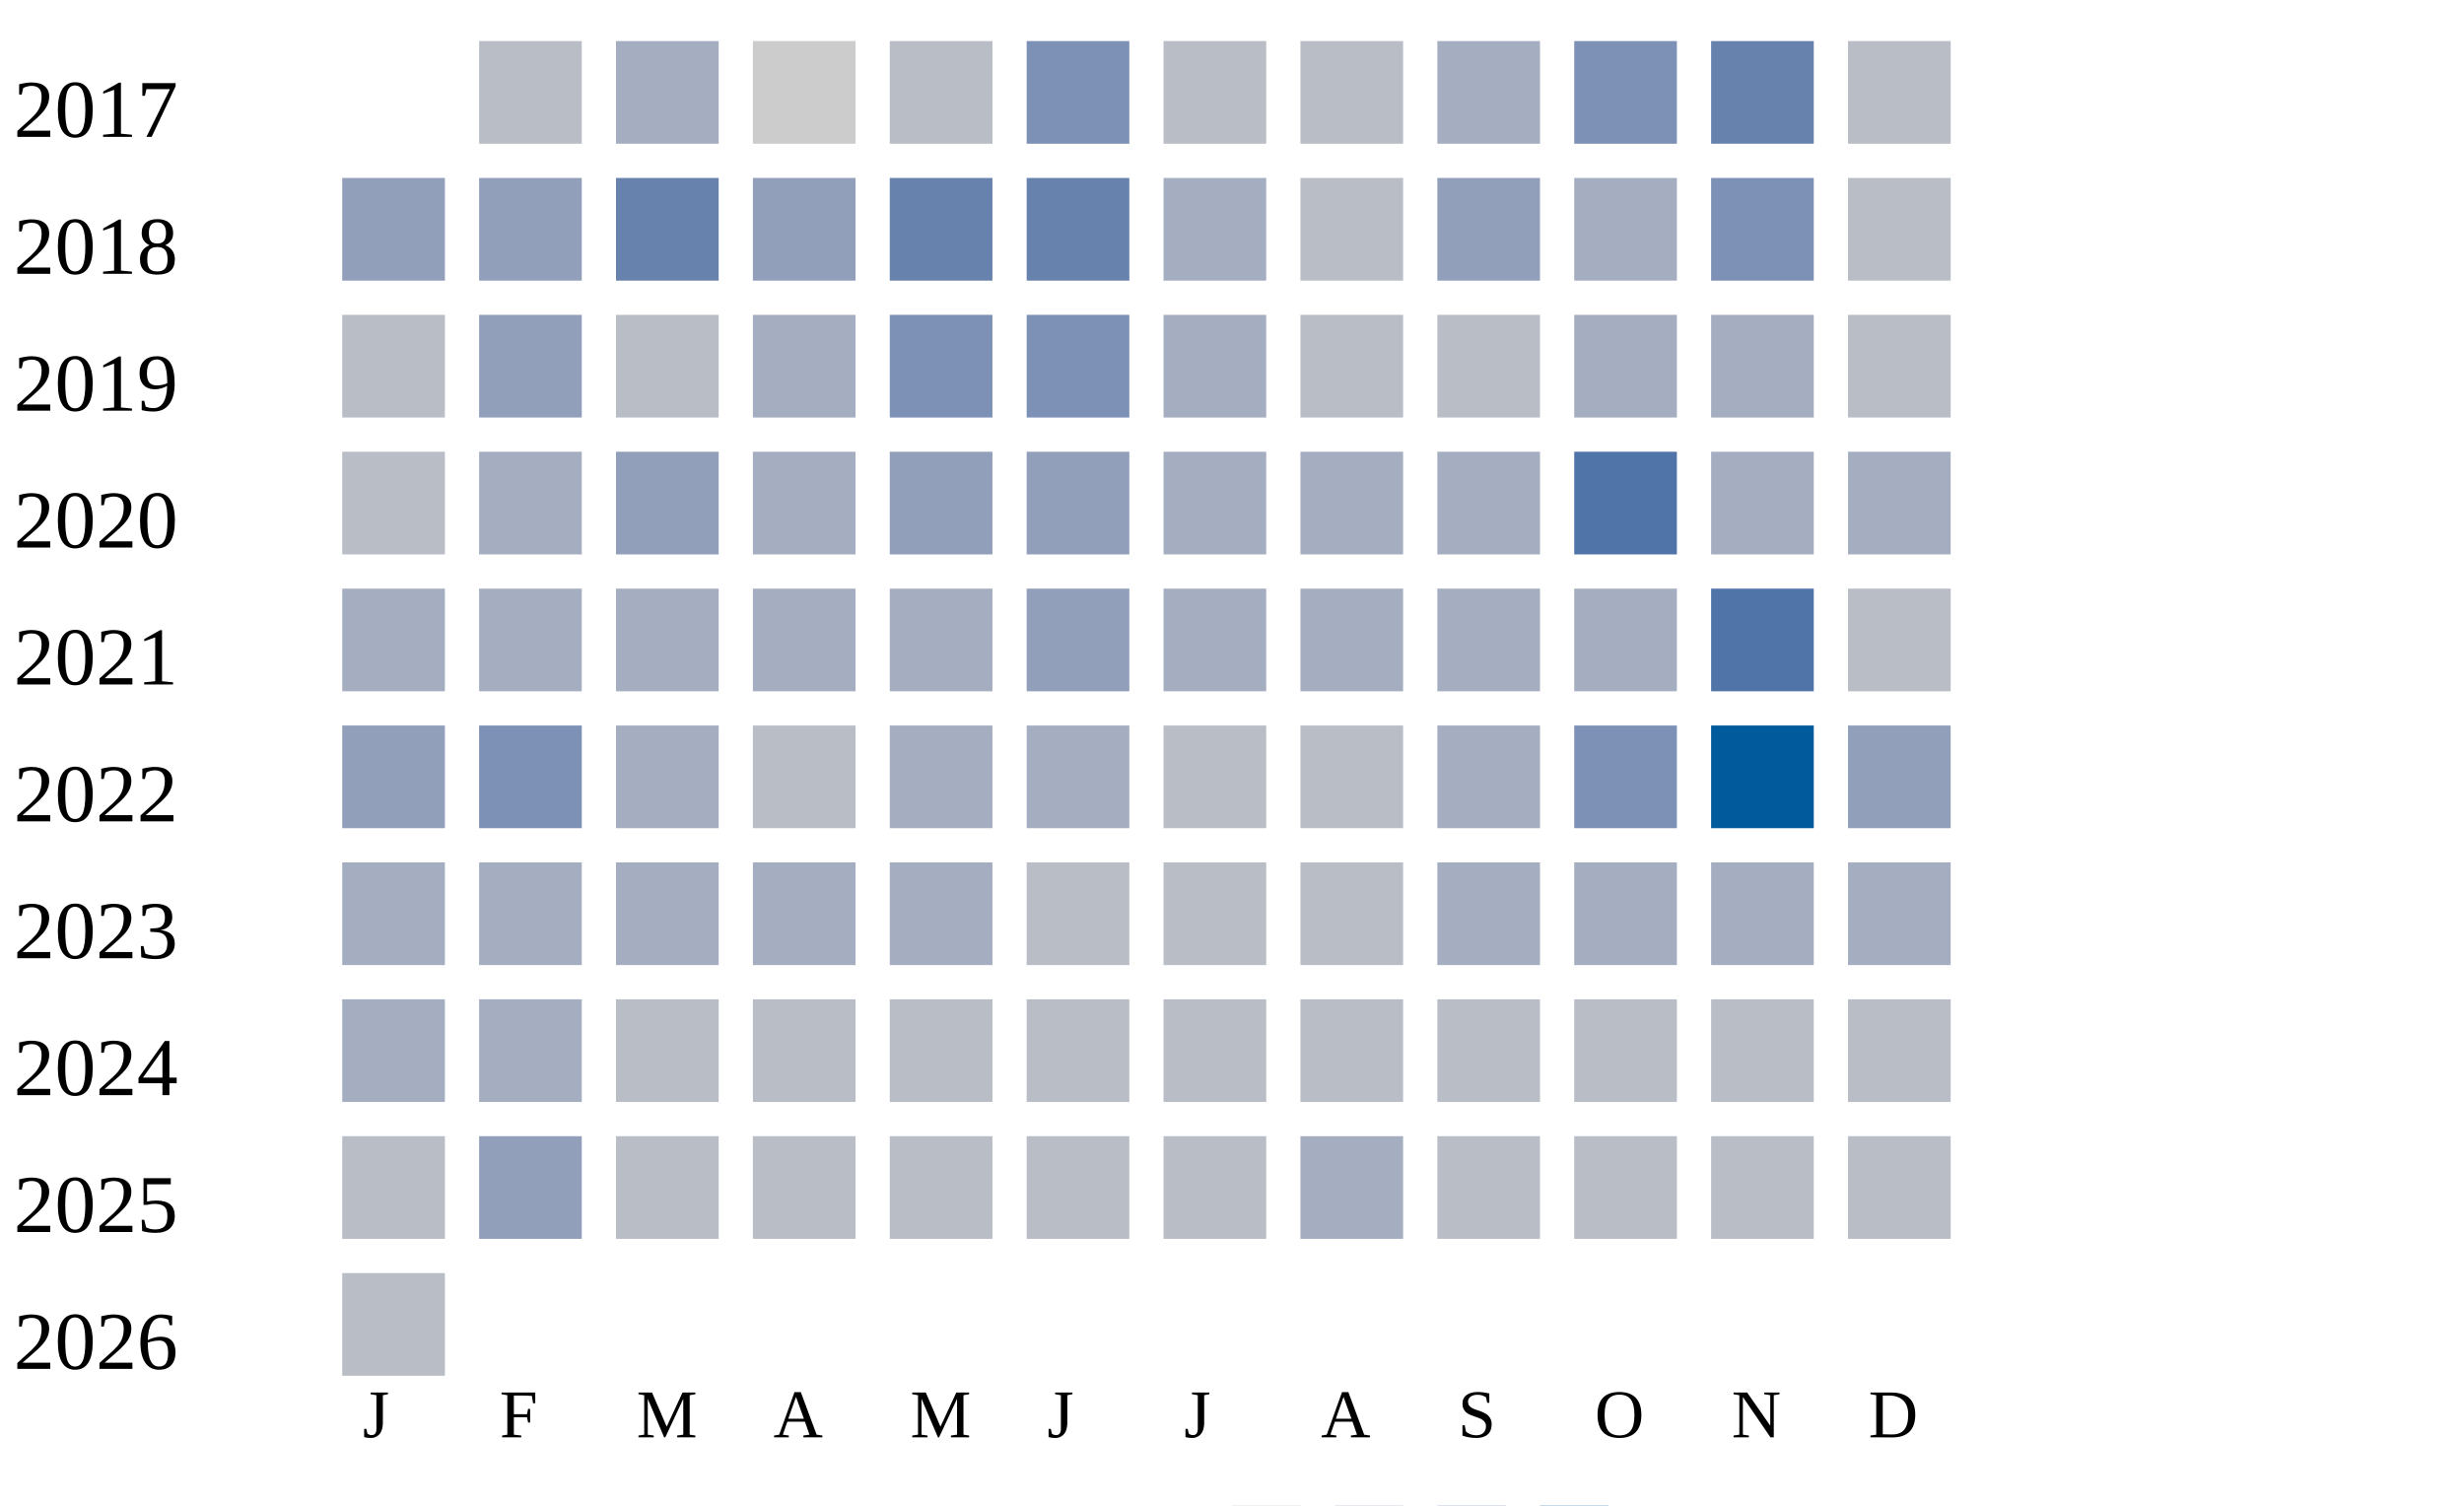
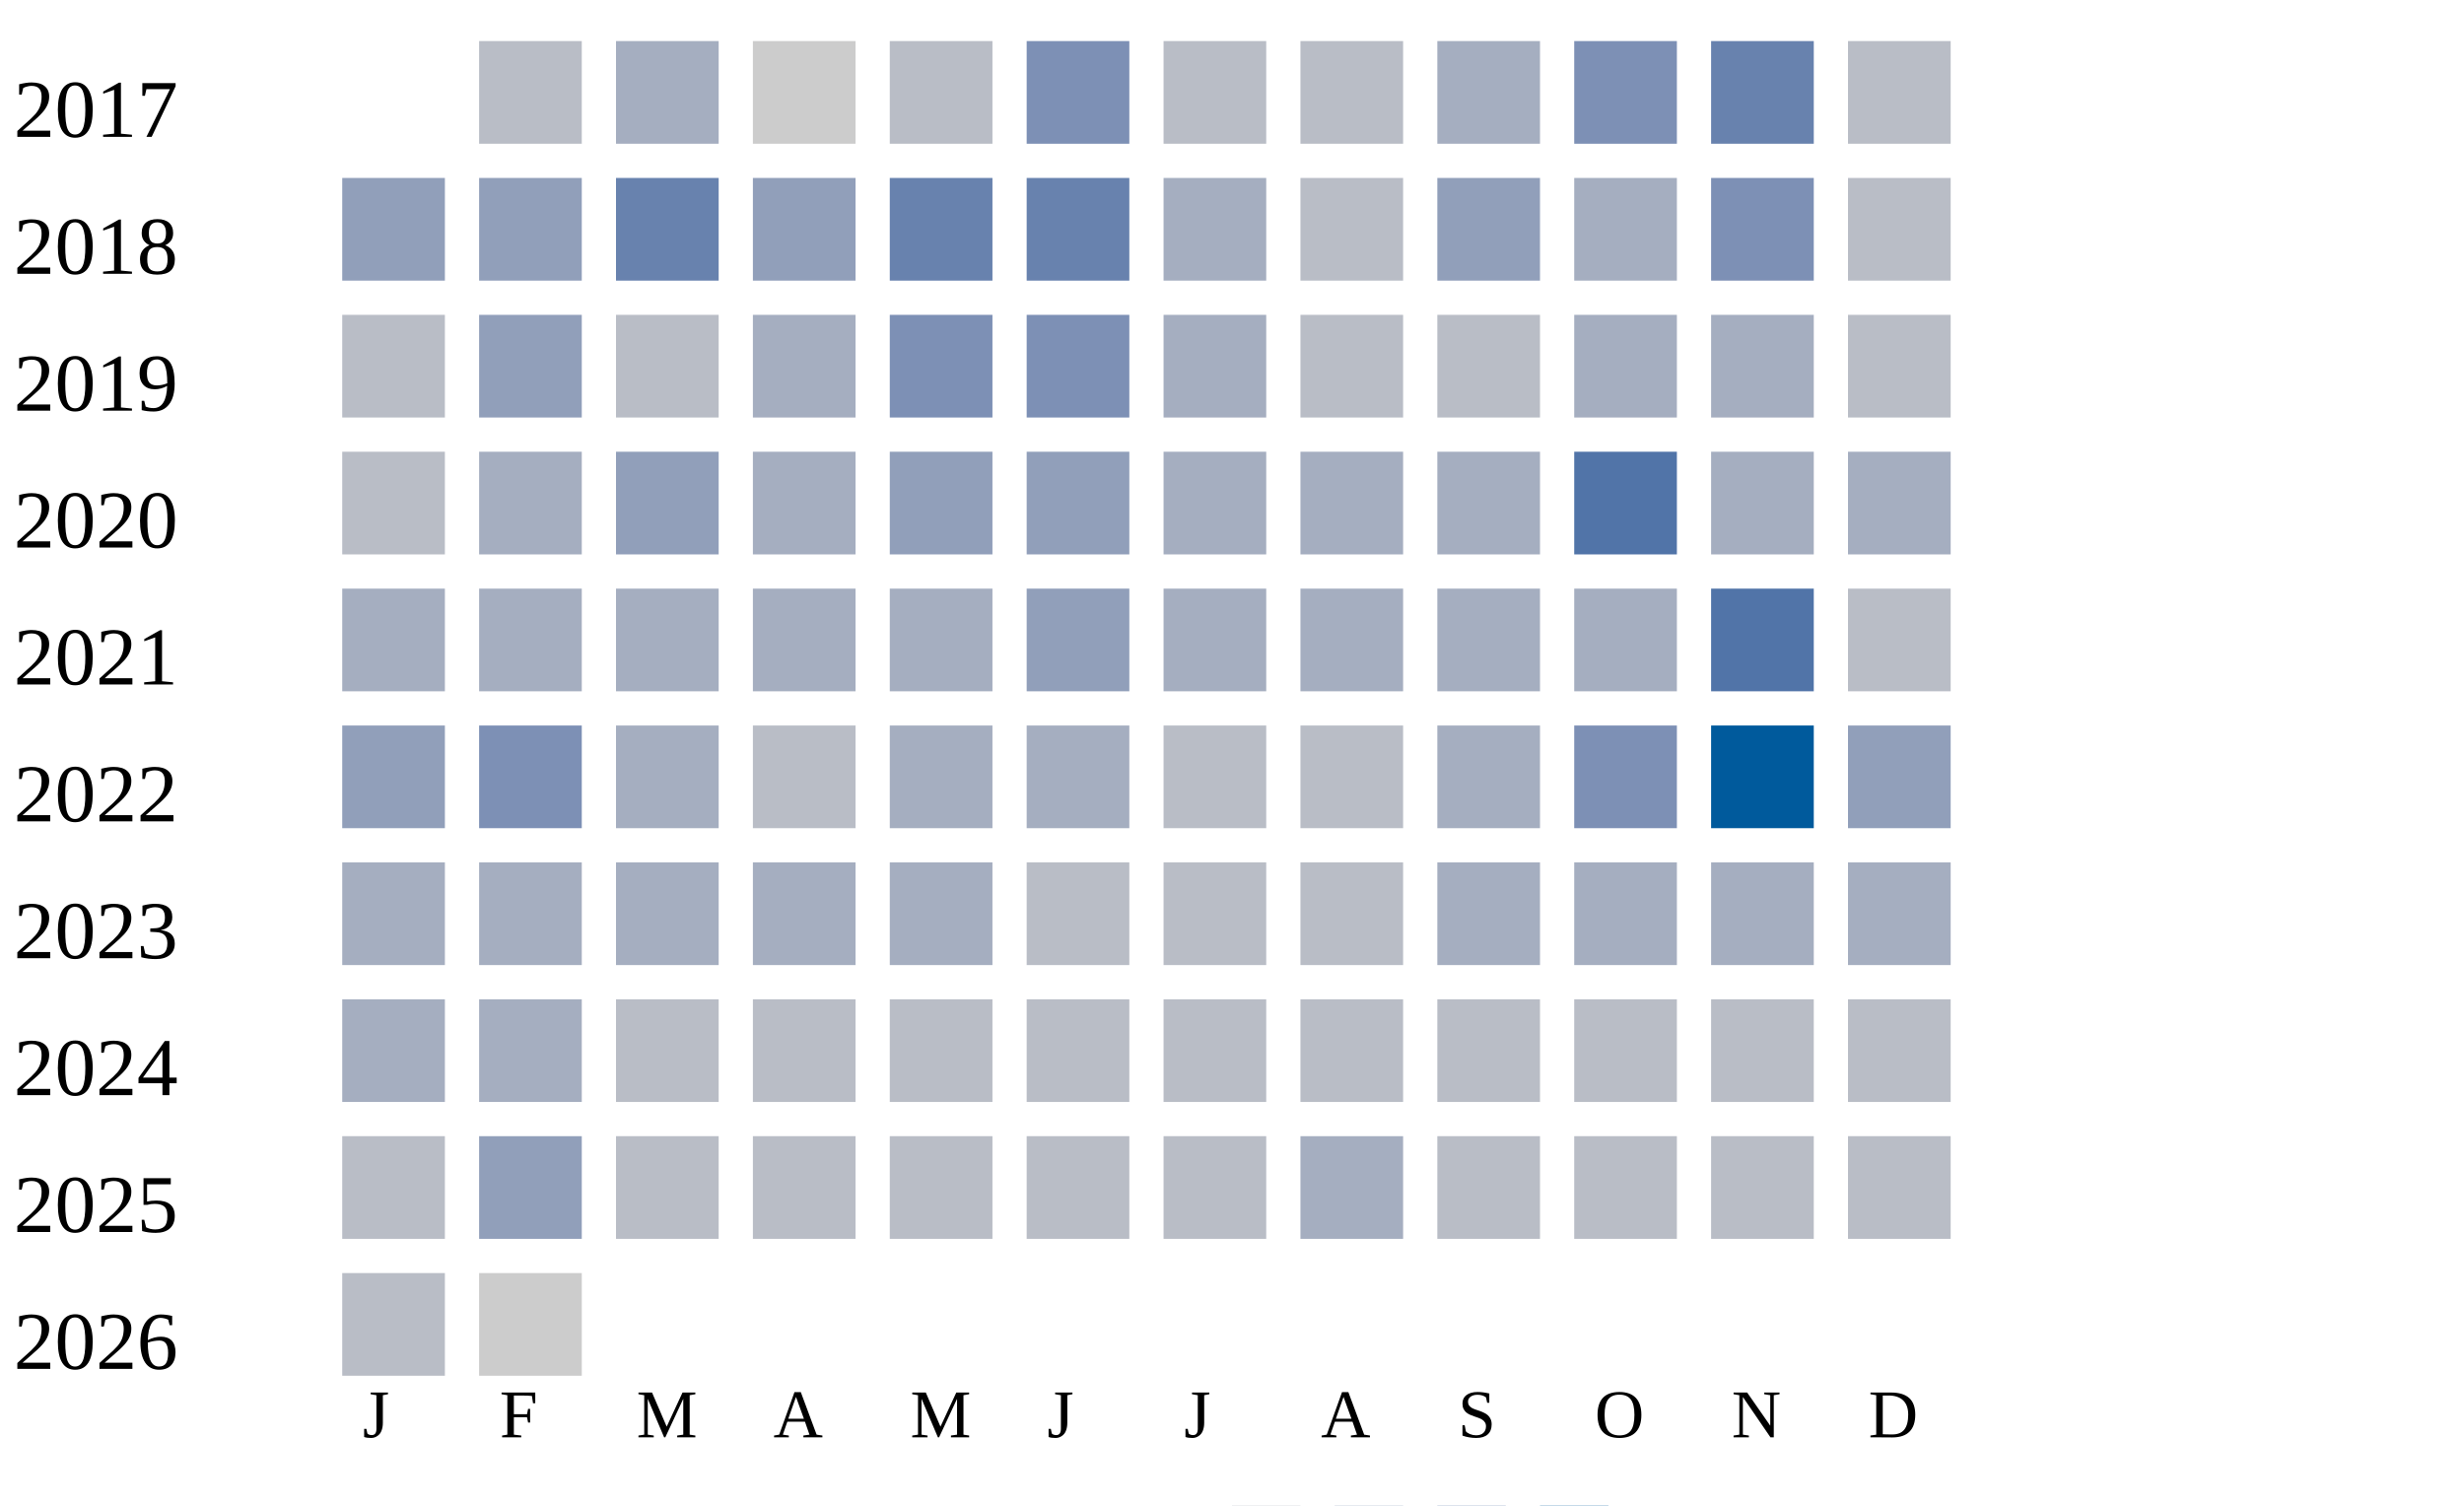
<svg xmlns="http://www.w3.org/2000/svg" width="360" height="220">
  <g transform="translate(0 0)">
    <text x="2" y="20">2017</text>
    <rect x="70" y="6" width="15" height="15" fill="#b9bdc6" />
    <rect x="90" y="6" width="15" height="15" fill="#a5aec0" />
    <rect x="110" y="6" width="15" height="15" fill="#cccccc" />
    <rect x="130" y="6" width="15" height="15" fill="#b9bdc6" />
    <rect x="150" y="6" width="15" height="15" fill="#7d90b5" />
    <rect x="170" y="6" width="15" height="15" fill="#b9bdc6" />
    <rect x="190" y="6" width="15" height="15" fill="#b9bdc6" />
    <rect x="210" y="6" width="15" height="15" fill="#a5aec0" />
    <rect x="230" y="6" width="15" height="15" fill="#7d90b5" />
    <rect x="250" y="6" width="15" height="15" fill="#6882ae" />
    <rect x="270" y="6" width="15" height="15" fill="#b9bdc6" />
  </g>
  <g transform="translate(0 20)">
    <text x="2" y="20">2018</text>
    <rect x="50" y="6" width="15" height="15" fill="#919fba" />
    <rect x="70" y="6" width="15" height="15" fill="#919fba" />
    <rect x="90" y="6" width="15" height="15" fill="#6882ae" />
    <rect x="110" y="6" width="15" height="15" fill="#919fba" />
    <rect x="130" y="6" width="15" height="15" fill="#6882ae" />
    <rect x="150" y="6" width="15" height="15" fill="#6882ae" />
    <rect x="170" y="6" width="15" height="15" fill="#a5aec0" />
    <rect x="190" y="6" width="15" height="15" fill="#b9bdc6" />
    <rect x="210" y="6" width="15" height="15" fill="#919fba" />
    <rect x="230" y="6" width="15" height="15" fill="#a5aec0" />
    <rect x="250" y="6" width="15" height="15" fill="#7d90b5" />
    <rect x="270" y="6" width="15" height="15" fill="#b9bdc6" />
  </g>
  <g transform="translate(0 40)">
    <text x="2" y="20">2019</text>
    <rect x="50" y="6" width="15" height="15" fill="#b9bdc6" />
    <rect x="70" y="6" width="15" height="15" fill="#919fba" />
    <rect x="90" y="6" width="15" height="15" fill="#b9bdc6" />
    <rect x="110" y="6" width="15" height="15" fill="#a5aec0" />
    <rect x="130" y="6" width="15" height="15" fill="#7d90b5" />
    <rect x="150" y="6" width="15" height="15" fill="#7d90b5" />
    <rect x="170" y="6" width="15" height="15" fill="#a5aec0" />
    <rect x="190" y="6" width="15" height="15" fill="#b9bdc6" />
    <rect x="210" y="6" width="15" height="15" fill="#b9bdc6" />
    <rect x="230" y="6" width="15" height="15" fill="#a5aec0" />
    <rect x="250" y="6" width="15" height="15" fill="#a5aec0" />
    <rect x="270" y="6" width="15" height="15" fill="#b9bdc6" />
  </g>
  <g transform="translate(0 60)">
    <text x="2" y="20">2020</text>
    <rect x="50" y="6" width="15" height="15" fill="#b9bdc6" />
    <rect x="70" y="6" width="15" height="15" fill="#a5aec0" />
    <rect x="90" y="6" width="15" height="15" fill="#919fba" />
    <rect x="110" y="6" width="15" height="15" fill="#a5aec0" />
    <rect x="130" y="6" width="15" height="15" fill="#919fba" />
    <rect x="150" y="6" width="15" height="15" fill="#919fba" />
    <rect x="170" y="6" width="15" height="15" fill="#a5aec0" />
    <rect x="190" y="6" width="15" height="15" fill="#a5aec0" />
    <rect x="210" y="6" width="15" height="15" fill="#a5aec0" />
    <rect x="230" y="6" width="15" height="15" fill="#5174a8" />
    <rect x="250" y="6" width="15" height="15" fill="#a5aec0" />
    <rect x="270" y="6" width="15" height="15" fill="#a5aec0" />
  </g>
  <g transform="translate(0 80)">
    <text x="2" y="20">2021</text>
    <rect x="50" y="6" width="15" height="15" fill="#a5aec0" />
    <rect x="70" y="6" width="15" height="15" fill="#a5aec0" />
    <rect x="90" y="6" width="15" height="15" fill="#a5aec0" />
    <rect x="110" y="6" width="15" height="15" fill="#a5aec0" />
    <rect x="130" y="6" width="15" height="15" fill="#a5aec0" />
    <rect x="150" y="6" width="15" height="15" fill="#919fba" />
    <rect x="170" y="6" width="15" height="15" fill="#a5aec0" />
    <rect x="190" y="6" width="15" height="15" fill="#a5aec0" />
    <rect x="210" y="6" width="15" height="15" fill="#a5aec0" />
    <rect x="230" y="6" width="15" height="15" fill="#a5aec0" />
    <rect x="250" y="6" width="15" height="15" fill="#5174a8" />
    <rect x="270" y="6" width="15" height="15" fill="#b9bdc6" />
  </g>
  <g transform="translate(0 100)">
    <text x="2" y="20">2022</text>
    <rect x="50" y="6" width="15" height="15" fill="#919fba" />
    <rect x="70" y="6" width="15" height="15" fill="#7d90b5" />
    <rect x="90" y="6" width="15" height="15" fill="#a5aec0" />
    <rect x="110" y="6" width="15" height="15" fill="#b9bdc6" />
    <rect x="130" y="6" width="15" height="15" fill="#a5aec0" />
    <rect x="150" y="6" width="15" height="15" fill="#a5aec0" />
    <rect x="170" y="6" width="15" height="15" fill="#b9bdc6" />
    <rect x="190" y="6" width="15" height="15" fill="#b9bdc6" />
    <rect x="210" y="6" width="15" height="15" fill="#a5aec0" />
    <rect x="230" y="6" width="15" height="15" fill="#7d90b5" />
    <rect x="250" y="6" width="15" height="15" fill="#005a9c" />
    <rect x="270" y="6" width="15" height="15" fill="#919fba" />
  </g>
  <g transform="translate(0 120)">
    <text x="2" y="20">2023</text>
    <rect x="50" y="6" width="15" height="15" fill="#a5aec0" />
    <rect x="70" y="6" width="15" height="15" fill="#a5aec0" />
    <rect x="90" y="6" width="15" height="15" fill="#a5aec0" />
    <rect x="110" y="6" width="15" height="15" fill="#a5aec0" />
    <rect x="130" y="6" width="15" height="15" fill="#a5aec0" />
    <rect x="150" y="6" width="15" height="15" fill="#b9bdc6" />
    <rect x="170" y="6" width="15" height="15" fill="#b9bdc6" />
    <rect x="190" y="6" width="15" height="15" fill="#b9bdc6" />
    <rect x="210" y="6" width="15" height="15" fill="#a5aec0" />
    <rect x="230" y="6" width="15" height="15" fill="#a5aec0" />
    <rect x="250" y="6" width="15" height="15" fill="#a5aec0" />
    <rect x="270" y="6" width="15" height="15" fill="#a5aec0" />
  </g>
  <g transform="translate(0 140)">
    <text x="2" y="20">2024</text>
    <rect x="50" y="6" width="15" height="15" fill="#a5aec0" />
    <rect x="70" y="6" width="15" height="15" fill="#a5aec0" />
    <rect x="90" y="6" width="15" height="15" fill="#b9bdc6" />
    <rect x="110" y="6" width="15" height="15" fill="#b9bdc6" />
    <rect x="130" y="6" width="15" height="15" fill="#b9bdc6" />
    <rect x="150" y="6" width="15" height="15" fill="#b9bdc6" />
    <rect x="170" y="6" width="15" height="15" fill="#b9bdc6" />
    <rect x="190" y="6" width="15" height="15" fill="#b9bdc6" />
    <rect x="210" y="6" width="15" height="15" fill="#b9bdc6" />
    <rect x="230" y="6" width="15" height="15" fill="#b9bdc6" />
    <rect x="250" y="6" width="15" height="15" fill="#b9bdc6" />
    <rect x="270" y="6" width="15" height="15" fill="#b9bdc6" />
  </g>
  <g transform="translate(0 160)">
    <text x="2" y="20">2025</text>
    <rect x="50" y="6" width="15" height="15" fill="#b9bdc6" />
    <rect x="70" y="6" width="15" height="15" fill="#919fba" />
    <rect x="90" y="6" width="15" height="15" fill="#b9bdc6" />
    <rect x="110" y="6" width="15" height="15" fill="#b9bdc6" />
    <rect x="130" y="6" width="15" height="15" fill="#b9bdc6" />
    <rect x="150" y="6" width="15" height="15" fill="#b9bdc6" />
    <rect x="170" y="6" width="15" height="15" fill="#b9bdc6" />
    <rect x="190" y="6" width="15" height="15" fill="#a5aec0" />
    <rect x="210" y="6" width="15" height="15" fill="#b9bdc6" />
    <rect x="230" y="6" width="15" height="15" fill="#b9bdc6" />
    <rect x="250" y="6" width="15" height="15" fill="#b9bdc6" />
    <rect x="270" y="6" width="15" height="15" fill="#b9bdc6" />
  </g>
  <g transform="translate(0 180)">
    <text x="2" y="20">2026</text>
    <rect x="50" y="6" width="15" height="15" fill="#b9bdc6" />
+     <rect x="70" y="6" width="15" height="15" fill="#cccccc" />
  </g>
  <text style="font-size: 10px; text-align: center" x="53" y="210">J</text>
  <text style="font-size: 10px; text-align: center" x="73" y="210">F</text>
  <text style="font-size: 10px; text-align: center" x="93" y="210">M</text>
  <text style="font-size: 10px; text-align: center" x="113" y="210">A</text>
  <text style="font-size: 10px; text-align: center" x="133" y="210">M</text>
  <text style="font-size: 10px; text-align: center" x="153" y="210">J</text>
  <text style="font-size: 10px; text-align: center" x="173" y="210">J</text>
  <text style="font-size: 10px; text-align: center" x="193" y="210">A</text>
  <text style="font-size: 10px; text-align: center" x="213" y="210">S</text>
  <text style="font-size: 10px; text-align: center" x="233" y="210">O</text>
  <text style="font-size: 10px; text-align: center" x="253" y="210">N</text>
  <text style="font-size: 10px; text-align: center" x="273" y="210">D</text>
  <text style="font-size: 10px;" x="155" y="229">Less</text>
  <rect fill="#b9bdc6" width="10" height="10" x="180" y="220" />
  <rect fill="#919fba" width="10" height="10" x="195" y="220" />
  <rect fill="#6882ae" width="10" height="10" x="210" y="220" />
  <rect fill="#005a9c" width="10" height="10" x="225" y="220" />
  <text x="240" y="229" style="font-size: 10px;">More</text>
</svg>
